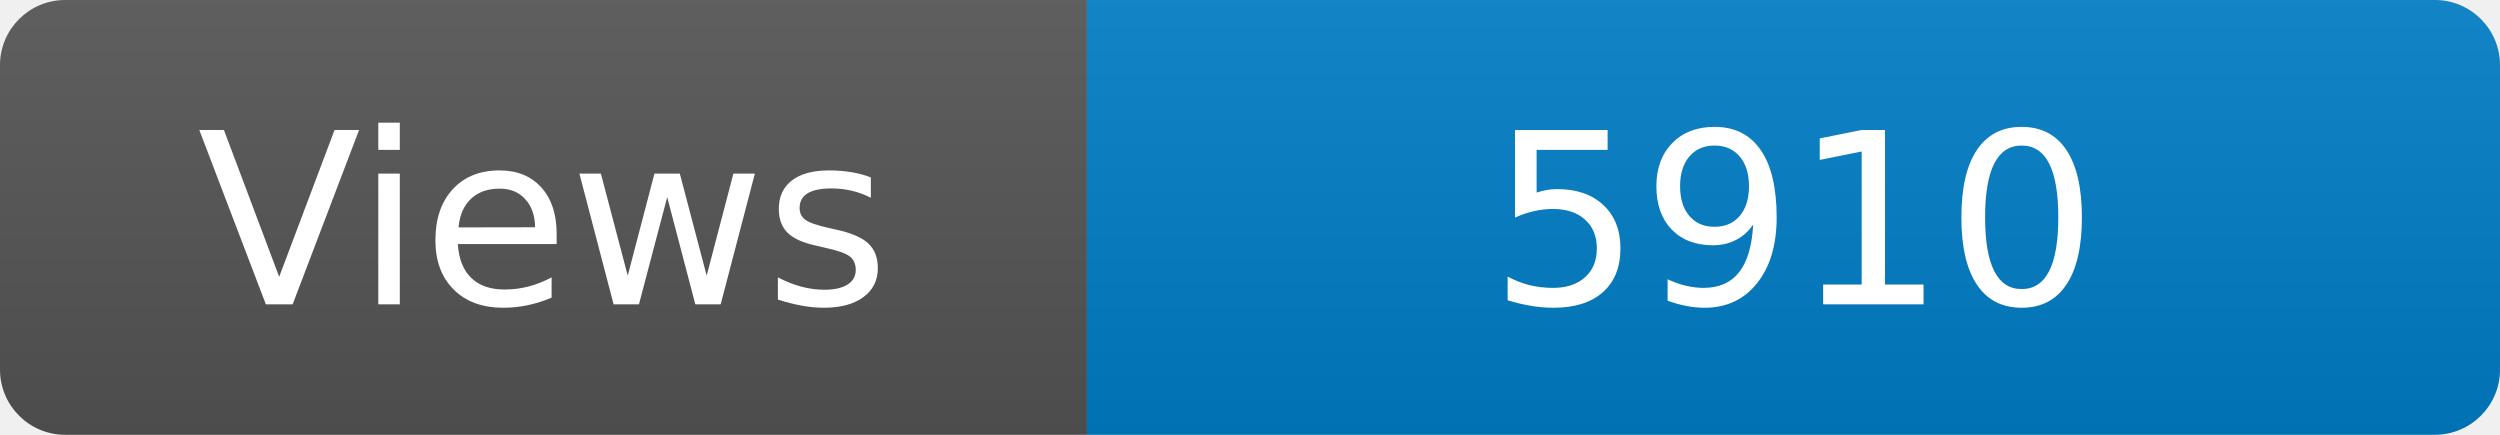
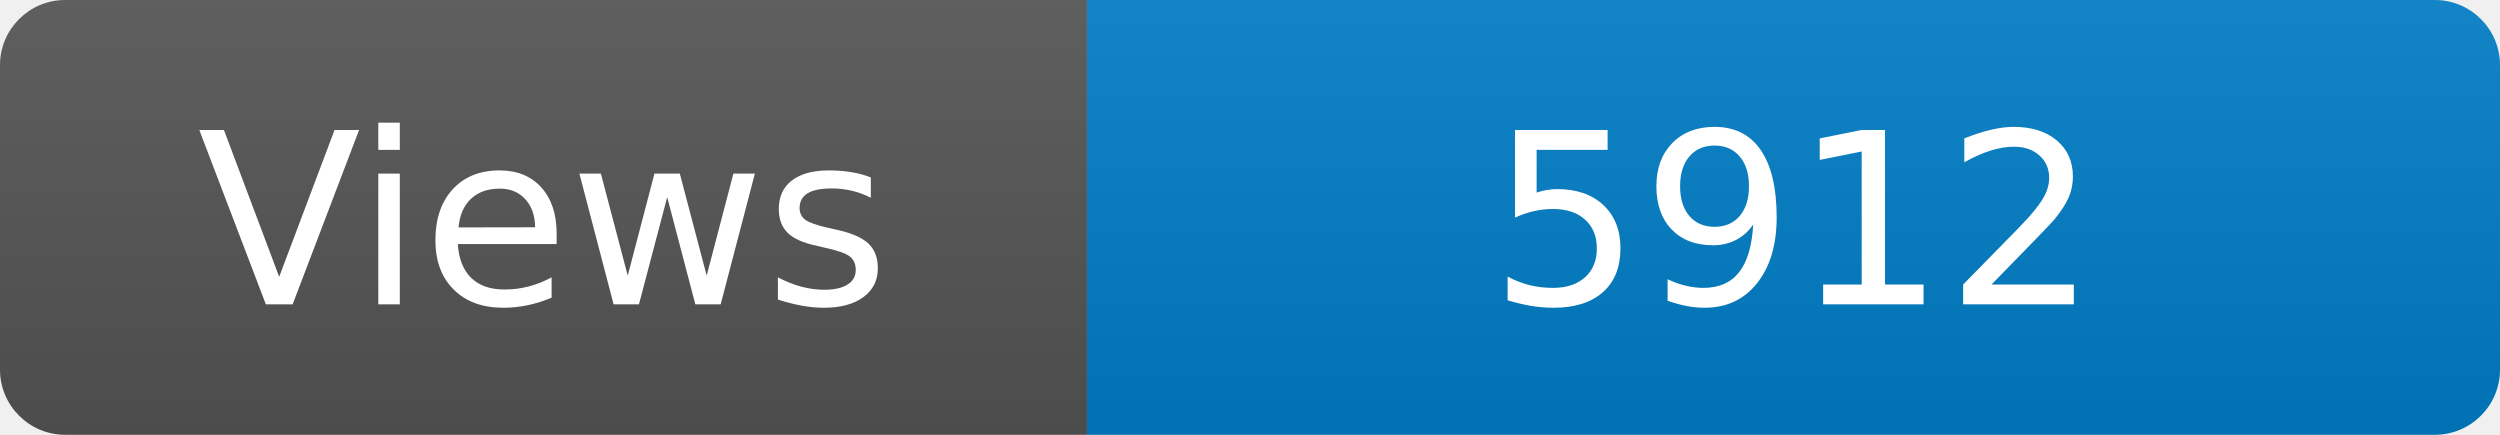
<svg xmlns="http://www.w3.org/2000/svg" width="115" height="20" role="img" aria-label="Maintained?: yes">
  <linearGradient id="s" x2="0" y2="100%">
    <stop offset="0" stop-color="#bbb" stop-opacity=".1" />
    <stop offset="1" stop-opacity=".1" />
  </linearGradient>
  <clipPath id="r">
    <rect width="115" height="20" rx="3" fill="#fff" />
  </clipPath>
  <g clip-path="url(#r)">
    <rect width="50" height="20" fill="#555" />
    <rect x="50" width="160" height="20" fill="#007ec6" />
    <rect width="115" height="20" fill="url(#s)" />
  </g>
  <g fill="#fff" text-anchor="middle" font-family="Verdana,Geneva,DejaVu Sans,sans-serif" font-size="110">
    <text x="250" y="140" transform="scale(.1)" fill="#fff">Views</text>
-     <text x="825" y="140" transform="scale(.1)" fill="#fff">5910</text>
+     <text x="825" y="140" transform="scale(.1)" fill="#fff">5912</text>
  </g>
</svg>
